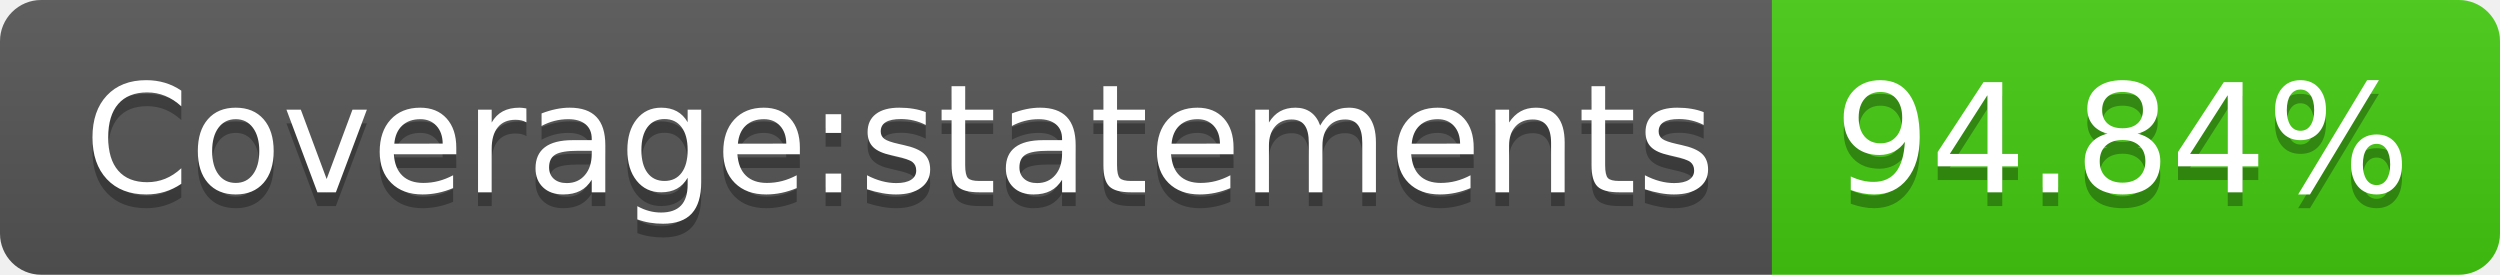
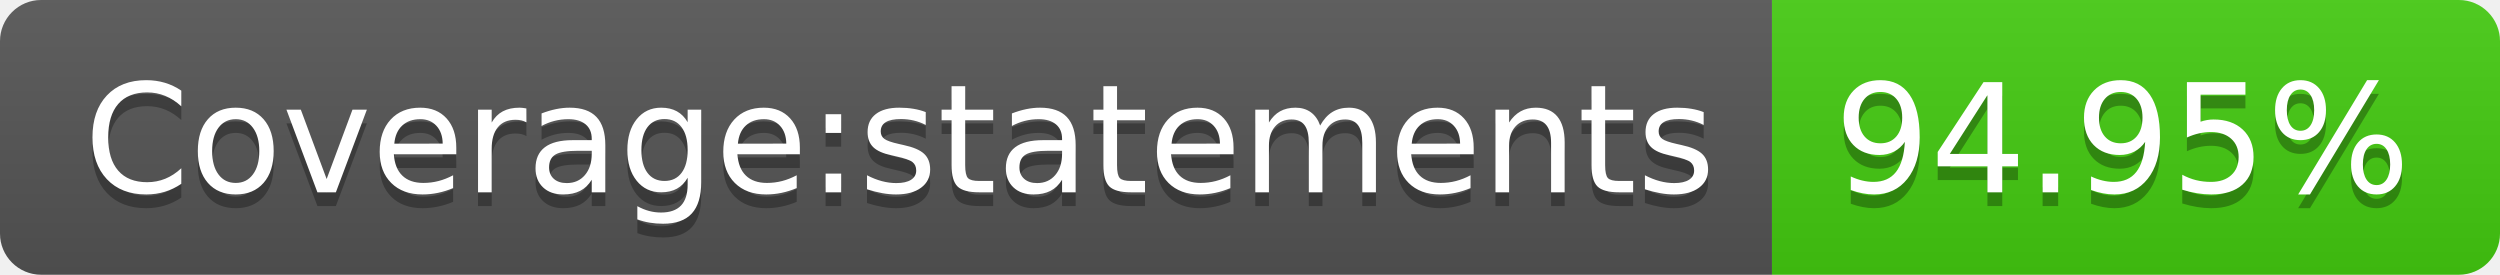
<svg xmlns="http://www.w3.org/2000/svg" width="182" height="20">
  <linearGradient id="s" x2="0" y2="100%">
    <stop offset="0" stop-color="#bbb" stop-opacity=".1" />
    <stop offset="1" stop-opacity=".1" />
  </linearGradient>
  <clipPath id="r">
    <rect width="182" height="20" rx="3" fill="#fff" />
  </clipPath>
  <g clip-path="url(#r)">
    <rect width="129" height="20" fill="#555" />
    <rect x="129" width="53" height="20" fill="#4c1" />
    <rect width="182" height="20" fill="url(#s)" />
  </g>
  <g fill="#fff" text-anchor="middle" font-family="Verdana,Geneva,DejaVu Sans,sans-serif" text-rendering="geometricPrecision" font-size="110">
    <text x="655" y="150" fill="#010101" fill-opacity=".3" transform="scale(.1)" textLength="1190">Coverage:statements</text>
    <text x="655" y="140" transform="scale(.1)" textLength="1190">Coverage:statements</text>
-     <text x="1545" y="150" fill="#010101" fill-opacity=".3" transform="scale(.1)" textLength="430">94.84%</text>
-     <text x="1545" y="140" transform="scale(.1)" textLength="430">94.84%</text>
+     <text x="1545" y="150" fill="#010101" fill-opacity=".3" transform="scale(.1)" textLength="430">94.95%</text>
+     <text x="1545" y="140" transform="scale(.1)" textLength="430">94.95%</text>
  </g>
</svg>
